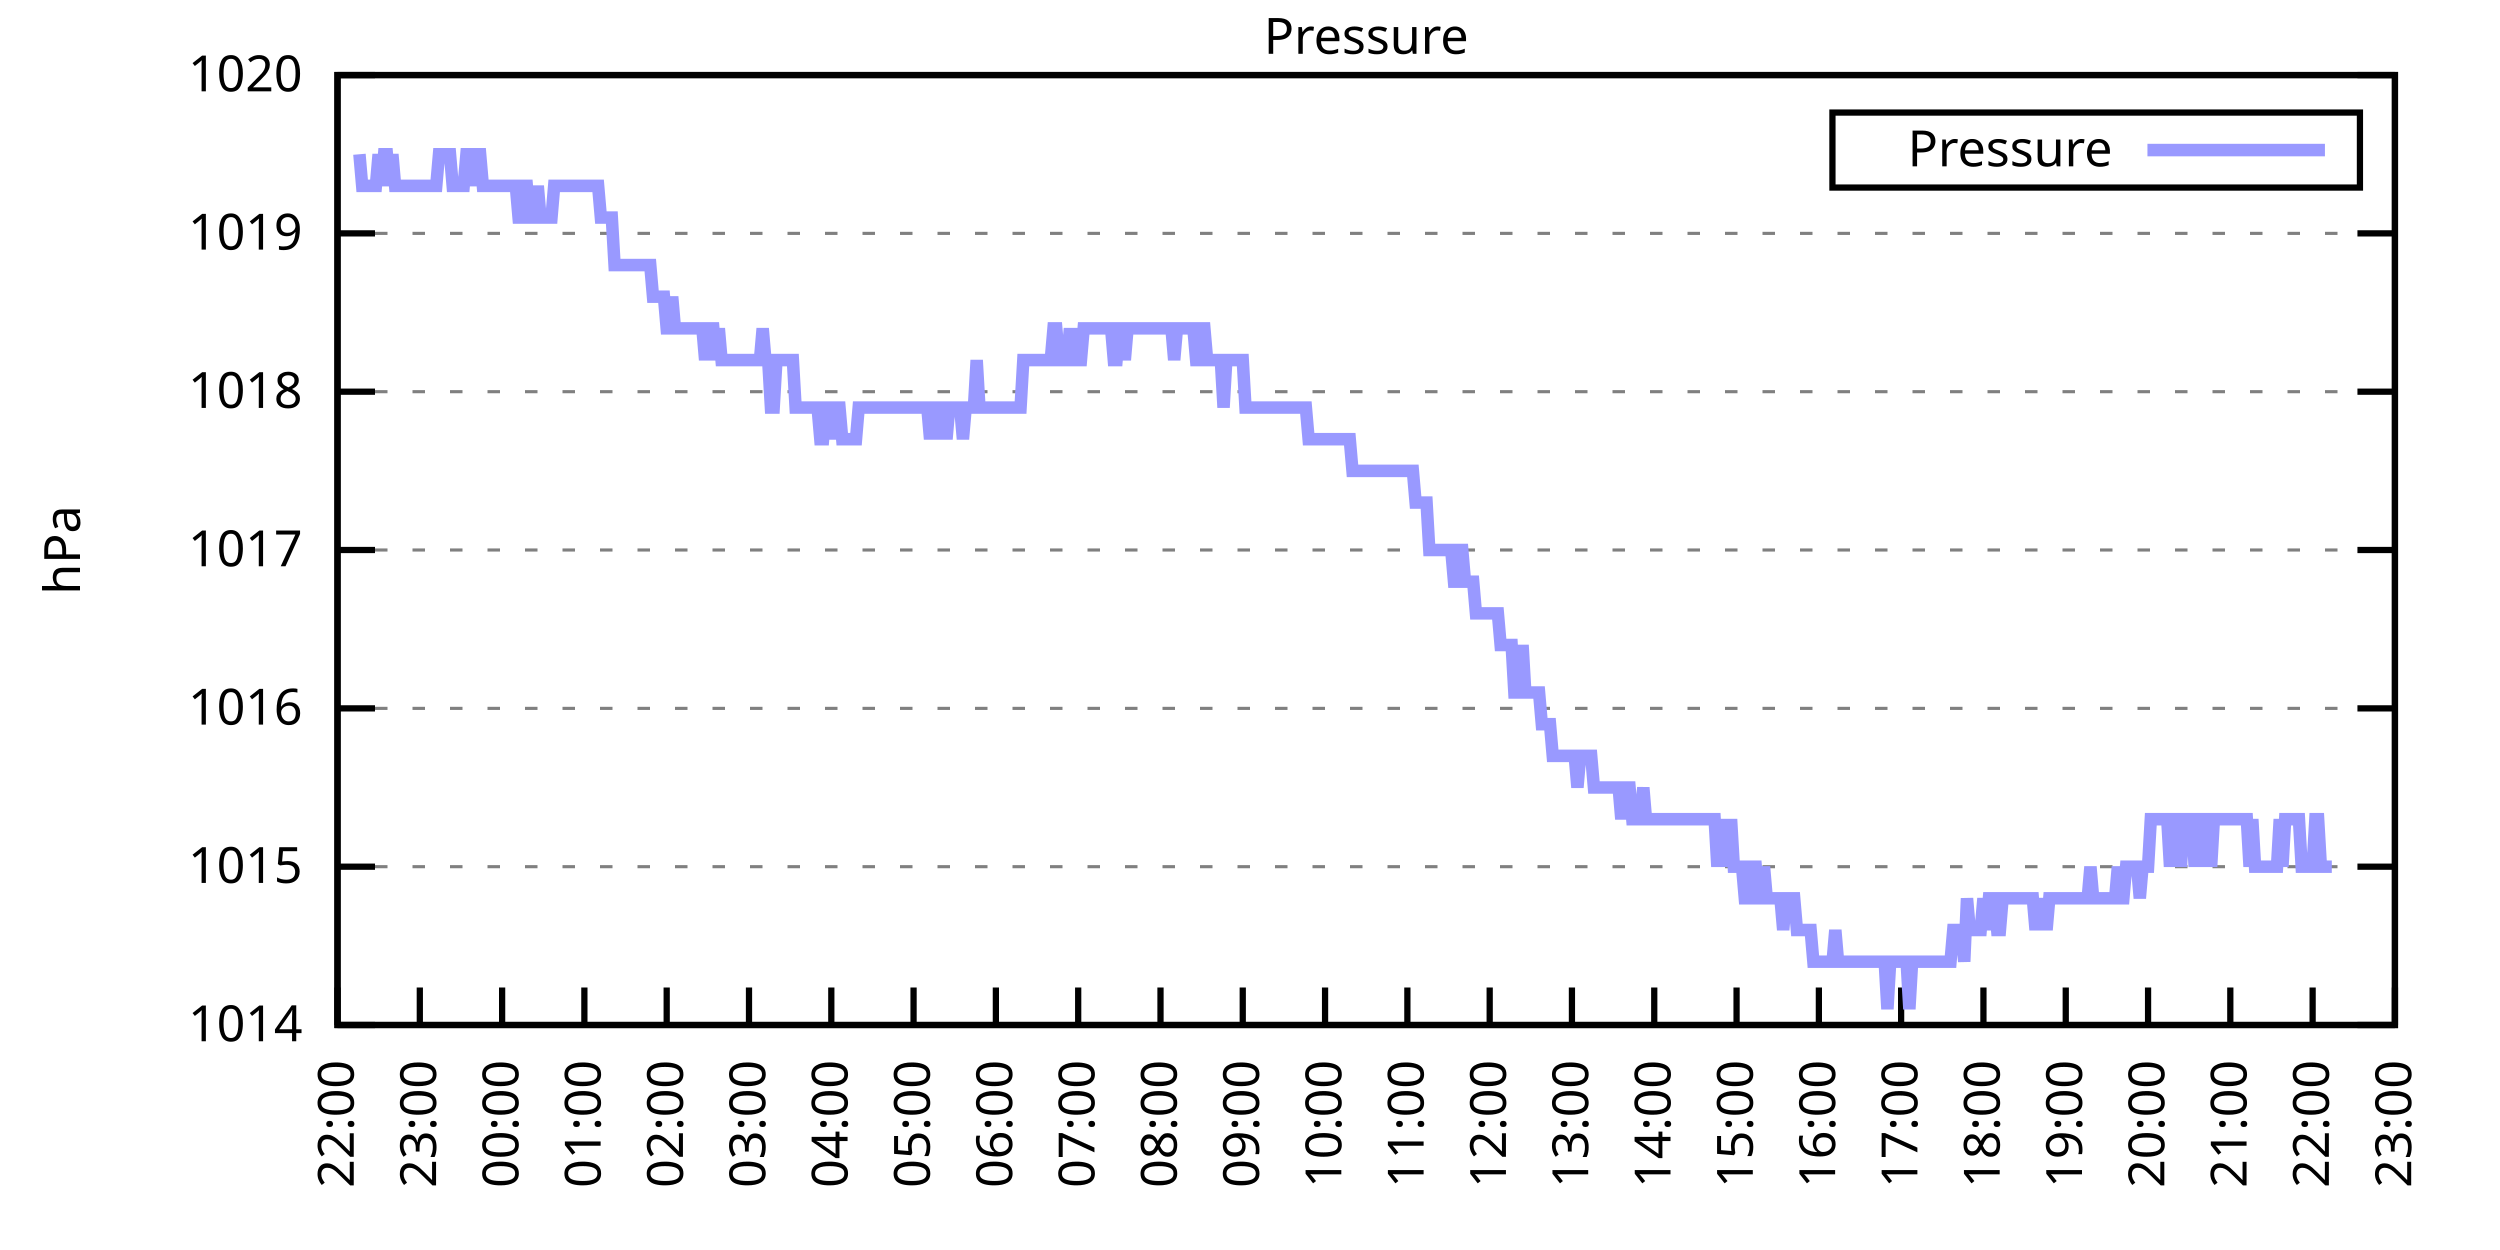
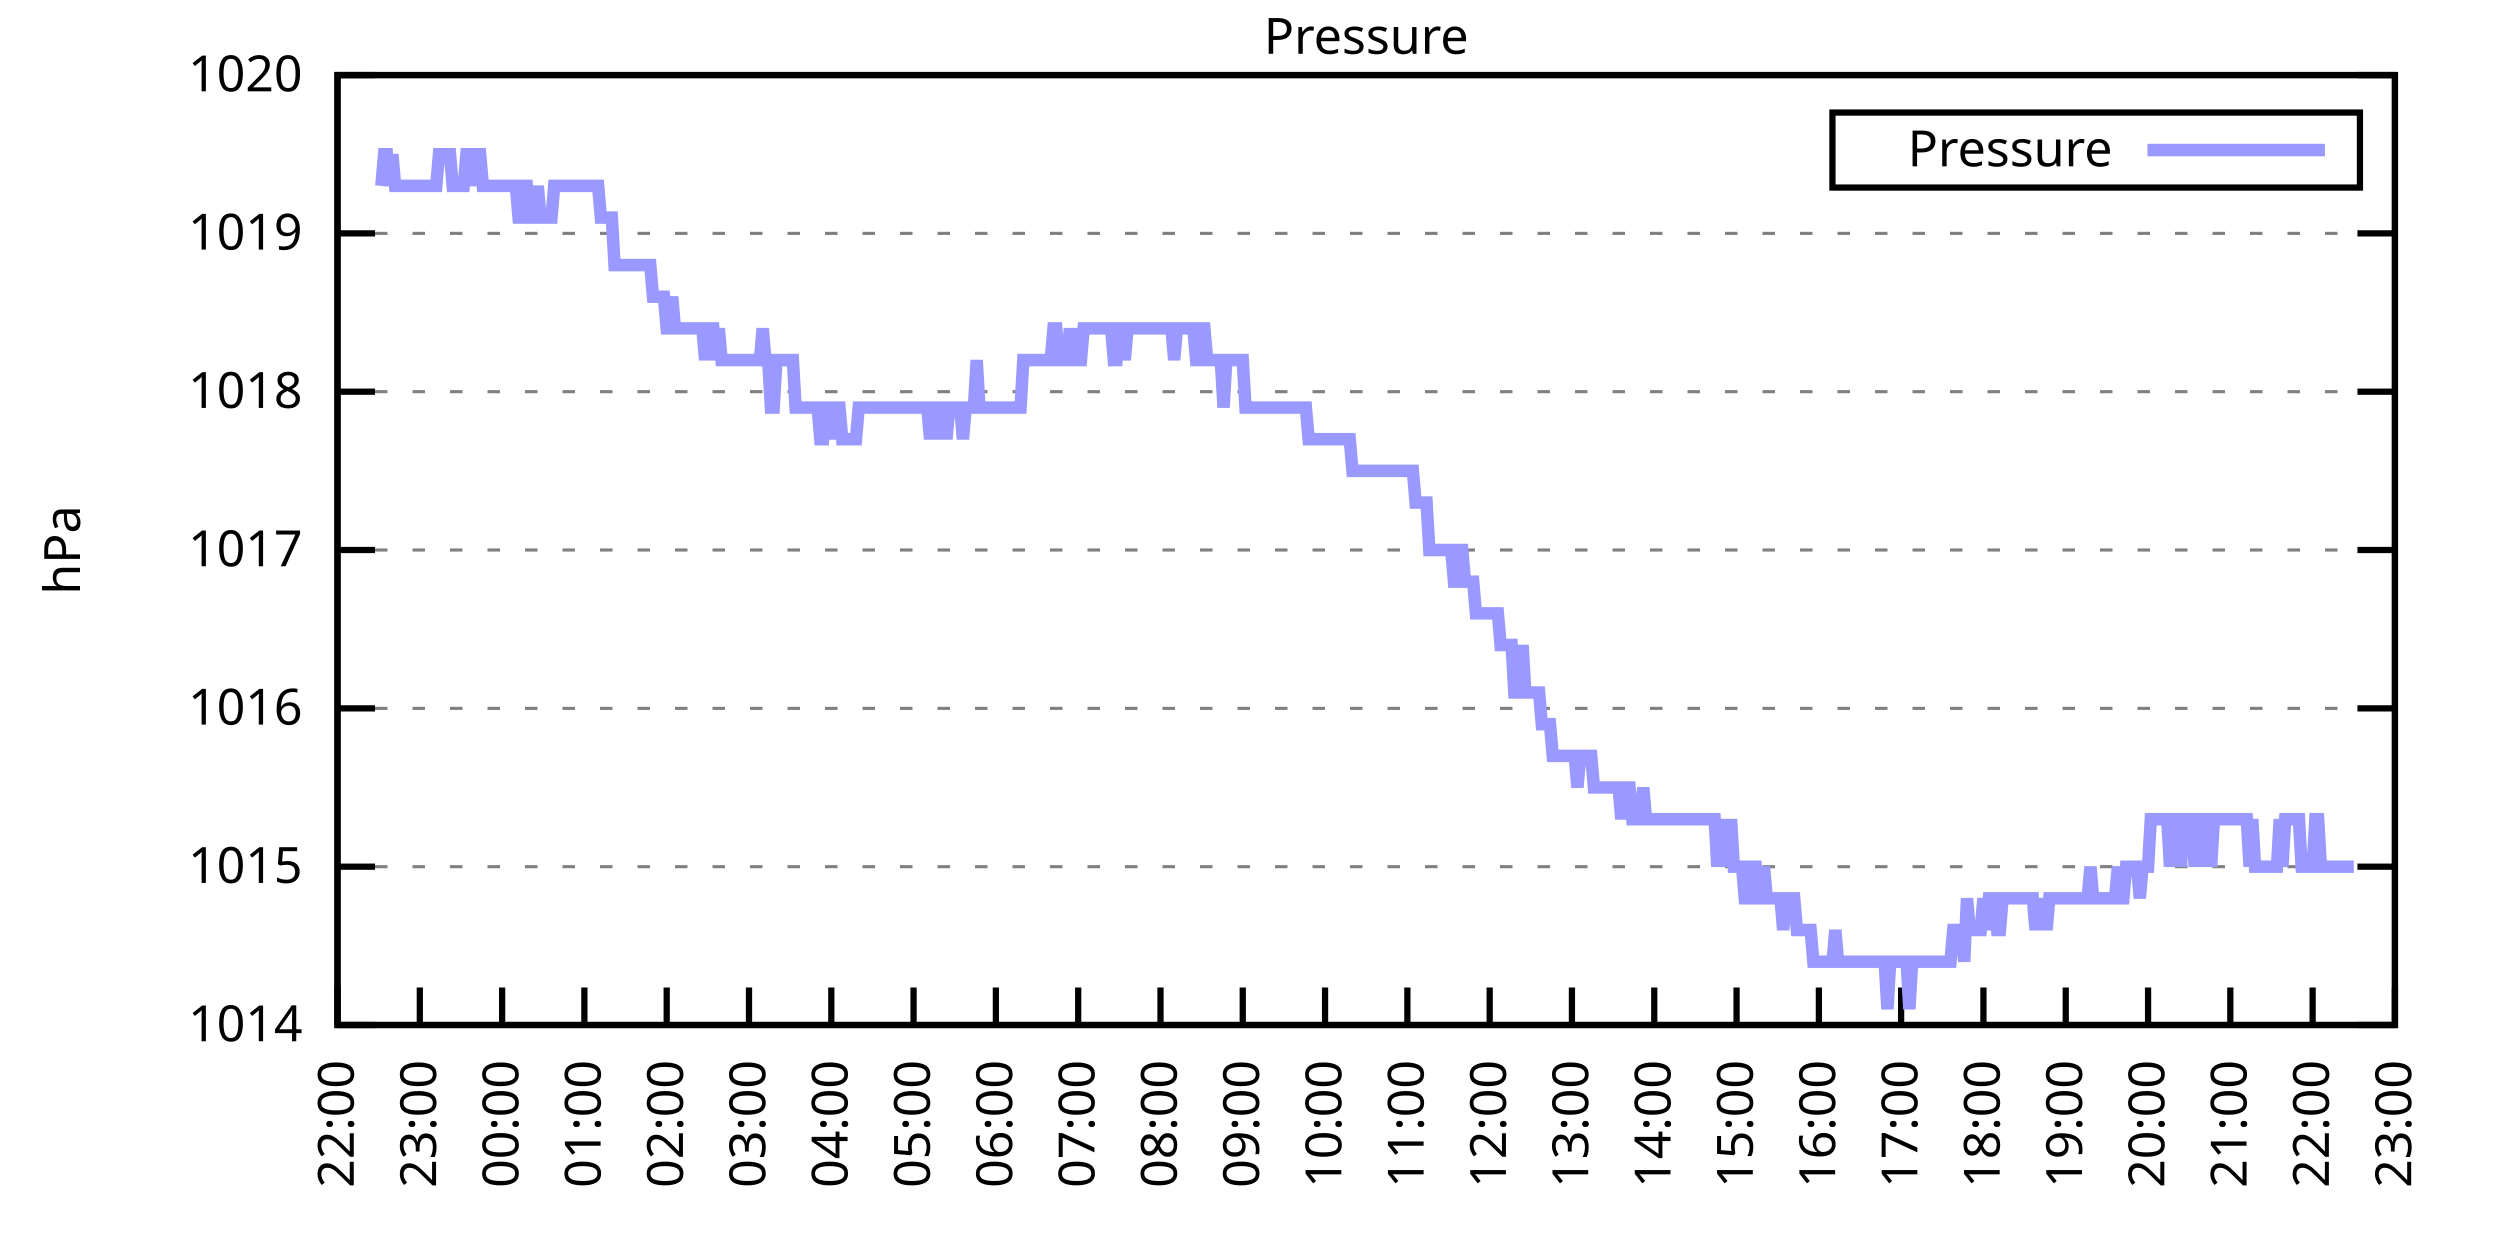
<svg xmlns="http://www.w3.org/2000/svg" xmlns:xlink="http://www.w3.org/1999/xlink" width="400" height="200" viewBox="0 0 400 200">
  <g id="gnuplot_canvas">
    <rect x="0" y="0" width="400" height="200" fill="none" />
    <defs>
      <circle id="gpDot" r="0.5" stroke-width="0.5" stroke="currentColor" />
      <path id="gpPt0" stroke-width="0.333" stroke="currentColor" d="M-1,0 h2 M0,-1 v2" />
      <path id="gpPt1" stroke-width="0.333" stroke="currentColor" d="M-1,-1 L1,1 M1,-1 L-1,1" />
      <path id="gpPt2" stroke-width="0.333" stroke="currentColor" d="M-1,0 L1,0 M0,-1 L0,1 M-1,-1 L1,1 M-1,1 L1,-1" />
      <rect id="gpPt3" stroke-width="0.333" stroke="currentColor" x="-1" y="-1" width="2" height="2" />
      <rect id="gpPt4" stroke-width="0.333" stroke="currentColor" fill="currentColor" x="-1" y="-1" width="2" height="2" />
      <circle id="gpPt5" stroke-width="0.333" stroke="currentColor" cx="0" cy="0" r="1" />
      <use xlink:href="#gpPt5" id="gpPt6" fill="currentColor" stroke="none" />
      <path id="gpPt7" stroke-width="0.333" stroke="currentColor" d="M0,-1.33 L-1.33,0.67 L1.33,0.67 z" />
      <use xlink:href="#gpPt7" id="gpPt8" fill="currentColor" stroke="none" />
      <use xlink:href="#gpPt7" id="gpPt9" stroke="currentColor" transform="rotate(180)" />
      <use xlink:href="#gpPt9" id="gpPt10" fill="currentColor" stroke="none" />
      <use xlink:href="#gpPt3" id="gpPt11" stroke="currentColor" transform="rotate(45)" />
      <use xlink:href="#gpPt11" id="gpPt12" fill="currentColor" stroke="none" />
      <path id="gpPt13" stroke-width="0.333" stroke="currentColor" d="M0,1.330 L1.265,0.411 L0.782,-1.067 L-0.782,-1.076 L-1.265,0.411 z" />
      <use xlink:href="#gpPt13" id="gpPt14" fill="currentColor" stroke="none" />
      <filter id="textbox" filterUnits="objectBoundingBox" x="0" y="0" height="1" width="1">
        <feFlood flood-color="white" flood-opacity="1" result="bgnd" />
        <feComposite in="SourceGraphic" in2="bgnd" operator="atop" />
      </filter>
      <filter id="greybox" filterUnits="objectBoundingBox" x="0" y="0" height="1" width="1">
        <feFlood flood-color="lightgrey" flood-opacity="1" result="grey" />
        <feComposite in="SourceGraphic" in2="grey" operator="atop" />
      </filter>
    </defs>
    <g fill="none" color="white" stroke="currentColor" stroke-width="1.00" stroke-linecap="butt" stroke-linejoin="miter">
</g>
    <g fill="none" color="black" stroke="currentColor" stroke-width="1.00" stroke-linecap="butt" stroke-linejoin="miter">
      <g stroke="none" shape-rendering="crispEdges">
        <polygon fill="rgb(255, 255, 255)" points="54.00,164.00 383.18,164.00 383.18,12.02 54.00,12.02 " />
      </g>
    </g>
    <g fill="none" color="black" stroke="currentColor" stroke-width="1.00" stroke-linecap="butt" stroke-linejoin="miter">
</g>
    <g fill="none" color="black" stroke="black" stroke-width="0.50" stroke-linecap="butt" stroke-linejoin="miter">
</g>
    <g fill="none" color="gray" stroke="currentColor" stroke-width="0.50" stroke-linecap="butt" stroke-linejoin="miter">
      <path stroke="gray" stroke-dasharray="2,4" class="gridline" d="M54.00,164.00 L383.19,164.00  " />
    </g>
    <g fill="none" color="gray" stroke="gray" stroke-width="1.00" stroke-linecap="butt" stroke-linejoin="miter">
</g>
    <g fill="none" color="black" stroke="currentColor" stroke-width="1.00" stroke-linecap="butt" stroke-linejoin="miter">
      <path stroke="black" d="M54.00,164.00 L60.00,164.00 M383.19,164.00 L377.19,164.00  " />
      <g transform="translate(48.40,166.60)" stroke="none" fill="black" font-family="Sans" font-size="8.00" text-anchor="end">
        <text>
          <tspan font-family="Sans"> 1014</tspan>
        </text>
      </g>
    </g>
    <g fill="none" color="black" stroke="currentColor" stroke-width="1.00" stroke-linecap="butt" stroke-linejoin="miter">
</g>
    <g fill="none" color="black" stroke="black" stroke-width="0.50" stroke-linecap="butt" stroke-linejoin="miter">
</g>
    <g fill="none" color="gray" stroke="currentColor" stroke-width="0.50" stroke-linecap="butt" stroke-linejoin="miter">
      <path stroke="gray" stroke-dasharray="2,4" class="gridline" d="M54.00,138.67 L383.19,138.67  " />
    </g>
    <g fill="none" color="gray" stroke="gray" stroke-width="1.00" stroke-linecap="butt" stroke-linejoin="miter">
</g>
    <g fill="none" color="black" stroke="currentColor" stroke-width="1.00" stroke-linecap="butt" stroke-linejoin="miter">
      <path stroke="black" d="M54.00,138.67 L60.00,138.67 M383.19,138.67 L377.19,138.67  " />
      <g transform="translate(48.40,141.27)" stroke="none" fill="black" font-family="Sans" font-size="8.00" text-anchor="end">
        <text>
          <tspan font-family="Sans"> 1015</tspan>
        </text>
      </g>
    </g>
    <g fill="none" color="black" stroke="currentColor" stroke-width="1.00" stroke-linecap="butt" stroke-linejoin="miter">
</g>
    <g fill="none" color="black" stroke="black" stroke-width="0.50" stroke-linecap="butt" stroke-linejoin="miter">
</g>
    <g fill="none" color="gray" stroke="currentColor" stroke-width="0.50" stroke-linecap="butt" stroke-linejoin="miter">
      <path stroke="gray" stroke-dasharray="2,4" class="gridline" d="M54.00,113.34 L383.19,113.34  " />
    </g>
    <g fill="none" color="gray" stroke="gray" stroke-width="1.00" stroke-linecap="butt" stroke-linejoin="miter">
</g>
    <g fill="none" color="black" stroke="currentColor" stroke-width="1.00" stroke-linecap="butt" stroke-linejoin="miter">
      <path stroke="black" d="M54.00,113.34 L60.00,113.34 M383.19,113.34 L377.19,113.34  " />
      <g transform="translate(48.40,115.94)" stroke="none" fill="black" font-family="Sans" font-size="8.00" text-anchor="end">
        <text>
          <tspan font-family="Sans"> 1016</tspan>
        </text>
      </g>
    </g>
    <g fill="none" color="black" stroke="currentColor" stroke-width="1.00" stroke-linecap="butt" stroke-linejoin="miter">
</g>
    <g fill="none" color="black" stroke="black" stroke-width="0.50" stroke-linecap="butt" stroke-linejoin="miter">
</g>
    <g fill="none" color="gray" stroke="currentColor" stroke-width="0.50" stroke-linecap="butt" stroke-linejoin="miter">
      <path stroke="gray" stroke-dasharray="2,4" class="gridline" d="M54.00,88.00 L383.19,88.00  " />
    </g>
    <g fill="none" color="gray" stroke="gray" stroke-width="1.00" stroke-linecap="butt" stroke-linejoin="miter">
</g>
    <g fill="none" color="black" stroke="currentColor" stroke-width="1.00" stroke-linecap="butt" stroke-linejoin="miter">
      <path stroke="black" d="M54.00,88.00 L60.00,88.00 M383.19,88.00 L377.19,88.00  " />
      <g transform="translate(48.40,90.60)" stroke="none" fill="black" font-family="Sans" font-size="8.00" text-anchor="end">
        <text>
          <tspan font-family="Sans"> 1017</tspan>
        </text>
      </g>
    </g>
    <g fill="none" color="black" stroke="currentColor" stroke-width="1.00" stroke-linecap="butt" stroke-linejoin="miter">
</g>
    <g fill="none" color="black" stroke="black" stroke-width="0.50" stroke-linecap="butt" stroke-linejoin="miter">
</g>
    <g fill="none" color="gray" stroke="currentColor" stroke-width="0.50" stroke-linecap="butt" stroke-linejoin="miter">
      <path stroke="gray" stroke-dasharray="2,4" class="gridline" d="M54.00,62.67 L383.19,62.67  " />
    </g>
    <g fill="none" color="gray" stroke="gray" stroke-width="1.00" stroke-linecap="butt" stroke-linejoin="miter">
</g>
    <g fill="none" color="black" stroke="currentColor" stroke-width="1.00" stroke-linecap="butt" stroke-linejoin="miter">
      <path stroke="black" d="M54.00,62.67 L60.00,62.67 M383.19,62.67 L377.19,62.67  " />
      <g transform="translate(48.40,65.27)" stroke="none" fill="black" font-family="Sans" font-size="8.00" text-anchor="end">
        <text>
          <tspan font-family="Sans"> 1018</tspan>
        </text>
      </g>
    </g>
    <g fill="none" color="black" stroke="currentColor" stroke-width="1.00" stroke-linecap="butt" stroke-linejoin="miter">
</g>
    <g fill="none" color="black" stroke="black" stroke-width="0.50" stroke-linecap="butt" stroke-linejoin="miter">
</g>
    <g fill="none" color="gray" stroke="currentColor" stroke-width="0.50" stroke-linecap="butt" stroke-linejoin="miter">
      <path stroke="gray" stroke-dasharray="2,4" class="gridline" d="M54.00,37.34 L383.19,37.34  " />
    </g>
    <g fill="none" color="gray" stroke="gray" stroke-width="1.00" stroke-linecap="butt" stroke-linejoin="miter">
</g>
    <g fill="none" color="black" stroke="currentColor" stroke-width="1.00" stroke-linecap="butt" stroke-linejoin="miter">
      <path stroke="black" d="M54.00,37.34 L60.00,37.34 M383.19,37.34 L377.19,37.34  " />
      <g transform="translate(48.40,39.94)" stroke="none" fill="black" font-family="Sans" font-size="8.00" text-anchor="end">
        <text>
          <tspan font-family="Sans"> 1019</tspan>
        </text>
      </g>
    </g>
    <g fill="none" color="black" stroke="currentColor" stroke-width="1.00" stroke-linecap="butt" stroke-linejoin="miter">
</g>
    <g fill="none" color="black" stroke="black" stroke-width="0.50" stroke-linecap="butt" stroke-linejoin="miter">
</g>
    <g fill="none" color="gray" stroke="currentColor" stroke-width="0.50" stroke-linecap="butt" stroke-linejoin="miter">
      <path stroke="gray" stroke-dasharray="2,4" class="gridline" d="M54.00,12.01 L383.19,12.01  " />
    </g>
    <g fill="none" color="gray" stroke="gray" stroke-width="1.00" stroke-linecap="butt" stroke-linejoin="miter">
</g>
    <g fill="none" color="black" stroke="currentColor" stroke-width="1.00" stroke-linecap="butt" stroke-linejoin="miter">
      <path stroke="black" d="M54.00,12.01 L60.00,12.01 M383.19,12.01 L377.19,12.01  " />
      <g transform="translate(48.40,14.61)" stroke="none" fill="black" font-family="Sans" font-size="8.00" text-anchor="end">
        <text>
          <tspan font-family="Sans"> 1020</tspan>
        </text>
      </g>
    </g>
    <g fill="none" color="black" stroke="currentColor" stroke-width="1.00" stroke-linecap="butt" stroke-linejoin="miter">
      <path stroke="black" d="M54.00,164.00 L54.00,158.00  " />
      <g transform="translate(56.60,169.60) rotate(270.00)" stroke="none" fill="black" font-family="Sans" font-size="8.00" text-anchor="end">
        <text>
          <tspan font-family="Sans">22:00</tspan>
        </text>
      </g>
    </g>
    <g fill="none" color="black" stroke="currentColor" stroke-width="1.00" stroke-linecap="butt" stroke-linejoin="miter">
      <path stroke="black" d="M67.17,164.00 L67.17,158.00  " />
      <g transform="translate(69.77,169.60) rotate(270.00)" stroke="none" fill="black" font-family="Sans" font-size="8.00" text-anchor="end">
        <text>
          <tspan font-family="Sans">23:00</tspan>
        </text>
      </g>
    </g>
    <g fill="none" color="black" stroke="currentColor" stroke-width="1.00" stroke-linecap="butt" stroke-linejoin="miter">
      <path stroke="black" d="M80.34,164.00 L80.34,158.00  " />
      <g transform="translate(82.94,169.60) rotate(270.00)" stroke="none" fill="black" font-family="Sans" font-size="8.00" text-anchor="end">
        <text>
          <tspan font-family="Sans">00:00</tspan>
        </text>
      </g>
    </g>
    <g fill="none" color="black" stroke="currentColor" stroke-width="1.00" stroke-linecap="butt" stroke-linejoin="miter">
      <path stroke="black" d="M93.50,164.00 L93.50,158.00  " />
      <g transform="translate(96.10,169.60) rotate(270.00)" stroke="none" fill="black" font-family="Sans" font-size="8.00" text-anchor="end">
        <text>
          <tspan font-family="Sans">01:00</tspan>
        </text>
      </g>
    </g>
    <g fill="none" color="black" stroke="currentColor" stroke-width="1.00" stroke-linecap="butt" stroke-linejoin="miter">
      <path stroke="black" d="M106.67,164.00 L106.67,158.00  " />
      <g transform="translate(109.27,169.60) rotate(270.00)" stroke="none" fill="black" font-family="Sans" font-size="8.00" text-anchor="end">
        <text>
          <tspan font-family="Sans">02:00</tspan>
        </text>
      </g>
    </g>
    <g fill="none" color="black" stroke="currentColor" stroke-width="1.00" stroke-linecap="butt" stroke-linejoin="miter">
      <path stroke="black" d="M119.84,164.00 L119.84,158.00  " />
      <g transform="translate(122.44,169.60) rotate(270.00)" stroke="none" fill="black" font-family="Sans" font-size="8.00" text-anchor="end">
        <text>
          <tspan font-family="Sans">03:00</tspan>
        </text>
      </g>
    </g>
    <g fill="none" color="black" stroke="currentColor" stroke-width="1.00" stroke-linecap="butt" stroke-linejoin="miter">
      <path stroke="black" d="M133.01,164.00 L133.01,158.00  " />
      <g transform="translate(135.61,169.60) rotate(270.00)" stroke="none" fill="black" font-family="Sans" font-size="8.00" text-anchor="end">
        <text>
          <tspan font-family="Sans">04:00</tspan>
        </text>
      </g>
    </g>
    <g fill="none" color="black" stroke="currentColor" stroke-width="1.00" stroke-linecap="butt" stroke-linejoin="miter">
      <path stroke="black" d="M146.17,164.00 L146.17,158.00  " />
      <g transform="translate(148.77,169.60) rotate(270.00)" stroke="none" fill="black" font-family="Sans" font-size="8.00" text-anchor="end">
        <text>
          <tspan font-family="Sans">05:00</tspan>
        </text>
      </g>
    </g>
    <g fill="none" color="black" stroke="currentColor" stroke-width="1.00" stroke-linecap="butt" stroke-linejoin="miter">
      <path stroke="black" d="M159.34,164.00 L159.34,158.00  " />
      <g transform="translate(161.94,169.60) rotate(270.00)" stroke="none" fill="black" font-family="Sans" font-size="8.00" text-anchor="end">
        <text>
          <tspan font-family="Sans">06:00</tspan>
        </text>
      </g>
    </g>
    <g fill="none" color="black" stroke="currentColor" stroke-width="1.00" stroke-linecap="butt" stroke-linejoin="miter">
      <path stroke="black" d="M172.51,164.00 L172.51,158.00  " />
      <g transform="translate(175.11,169.60) rotate(270.00)" stroke="none" fill="black" font-family="Sans" font-size="8.00" text-anchor="end">
        <text>
          <tspan font-family="Sans">07:00</tspan>
        </text>
      </g>
    </g>
    <g fill="none" color="black" stroke="currentColor" stroke-width="1.00" stroke-linecap="butt" stroke-linejoin="miter">
      <path stroke="black" d="M185.68,164.00 L185.68,158.00  " />
      <g transform="translate(188.28,169.60) rotate(270.00)" stroke="none" fill="black" font-family="Sans" font-size="8.00" text-anchor="end">
        <text>
          <tspan font-family="Sans">08:00</tspan>
        </text>
      </g>
    </g>
    <g fill="none" color="black" stroke="currentColor" stroke-width="1.00" stroke-linecap="butt" stroke-linejoin="miter">
      <path stroke="black" d="M198.84,164.00 L198.84,158.00  " />
      <g transform="translate(201.44,169.60) rotate(270.00)" stroke="none" fill="black" font-family="Sans" font-size="8.00" text-anchor="end">
        <text>
          <tspan font-family="Sans">09:00</tspan>
        </text>
      </g>
    </g>
    <g fill="none" color="black" stroke="currentColor" stroke-width="1.00" stroke-linecap="butt" stroke-linejoin="miter">
      <path stroke="black" d="M212.01,164.00 L212.01,158.00  " />
      <g transform="translate(214.61,169.60) rotate(270.00)" stroke="none" fill="black" font-family="Sans" font-size="8.00" text-anchor="end">
        <text>
          <tspan font-family="Sans">10:00</tspan>
        </text>
      </g>
    </g>
    <g fill="none" color="black" stroke="currentColor" stroke-width="1.00" stroke-linecap="butt" stroke-linejoin="miter">
      <path stroke="black" d="M225.18,164.00 L225.18,158.00  " />
      <g transform="translate(227.78,169.60) rotate(270.00)" stroke="none" fill="black" font-family="Sans" font-size="8.00" text-anchor="end">
        <text>
          <tspan font-family="Sans">11:00</tspan>
        </text>
      </g>
    </g>
    <g fill="none" color="black" stroke="currentColor" stroke-width="1.00" stroke-linecap="butt" stroke-linejoin="miter">
      <path stroke="black" d="M238.35,164.00 L238.35,158.00  " />
      <g transform="translate(240.95,169.60) rotate(270.00)" stroke="none" fill="black" font-family="Sans" font-size="8.00" text-anchor="end">
        <text>
          <tspan font-family="Sans">12:00</tspan>
        </text>
      </g>
    </g>
    <g fill="none" color="black" stroke="currentColor" stroke-width="1.00" stroke-linecap="butt" stroke-linejoin="miter">
      <path stroke="black" d="M251.51,164.00 L251.51,158.00  " />
      <g transform="translate(254.11,169.60) rotate(270.00)" stroke="none" fill="black" font-family="Sans" font-size="8.00" text-anchor="end">
        <text>
          <tspan font-family="Sans">13:00</tspan>
        </text>
      </g>
    </g>
    <g fill="none" color="black" stroke="currentColor" stroke-width="1.00" stroke-linecap="butt" stroke-linejoin="miter">
      <path stroke="black" d="M264.68,164.00 L264.68,158.00  " />
      <g transform="translate(267.28,169.60) rotate(270.00)" stroke="none" fill="black" font-family="Sans" font-size="8.00" text-anchor="end">
        <text>
          <tspan font-family="Sans">14:00</tspan>
        </text>
      </g>
    </g>
    <g fill="none" color="black" stroke="currentColor" stroke-width="1.00" stroke-linecap="butt" stroke-linejoin="miter">
      <path stroke="black" d="M277.85,164.00 L277.85,158.00  " />
      <g transform="translate(280.45,169.60) rotate(270.00)" stroke="none" fill="black" font-family="Sans" font-size="8.00" text-anchor="end">
        <text>
          <tspan font-family="Sans">15:00</tspan>
        </text>
      </g>
    </g>
    <g fill="none" color="black" stroke="currentColor" stroke-width="1.00" stroke-linecap="butt" stroke-linejoin="miter">
      <path stroke="black" d="M291.02,164.00 L291.02,158.00  " />
      <g transform="translate(293.62,169.60) rotate(270.00)" stroke="none" fill="black" font-family="Sans" font-size="8.00" text-anchor="end">
        <text>
          <tspan font-family="Sans">16:00</tspan>
        </text>
      </g>
    </g>
    <g fill="none" color="black" stroke="currentColor" stroke-width="1.00" stroke-linecap="butt" stroke-linejoin="miter">
      <path stroke="black" d="M304.18,164.00 L304.18,158.00  " />
      <g transform="translate(306.78,169.60) rotate(270.00)" stroke="none" fill="black" font-family="Sans" font-size="8.00" text-anchor="end">
        <text>
          <tspan font-family="Sans">17:00</tspan>
        </text>
      </g>
    </g>
    <g fill="none" color="black" stroke="currentColor" stroke-width="1.00" stroke-linecap="butt" stroke-linejoin="miter">
      <path stroke="black" d="M317.35,164.00 L317.35,158.00  " />
      <g transform="translate(319.95,169.60) rotate(270.00)" stroke="none" fill="black" font-family="Sans" font-size="8.00" text-anchor="end">
        <text>
          <tspan font-family="Sans">18:00</tspan>
        </text>
      </g>
    </g>
    <g fill="none" color="black" stroke="currentColor" stroke-width="1.00" stroke-linecap="butt" stroke-linejoin="miter">
      <path stroke="black" d="M330.52,164.00 L330.52,158.00  " />
      <g transform="translate(333.12,169.60) rotate(270.00)" stroke="none" fill="black" font-family="Sans" font-size="8.00" text-anchor="end">
        <text>
          <tspan font-family="Sans">19:00</tspan>
        </text>
      </g>
    </g>
    <g fill="none" color="black" stroke="currentColor" stroke-width="1.00" stroke-linecap="butt" stroke-linejoin="miter">
      <path stroke="black" d="M343.69,164.00 L343.69,158.00  " />
      <g transform="translate(346.29,169.60) rotate(270.00)" stroke="none" fill="black" font-family="Sans" font-size="8.00" text-anchor="end">
        <text>
          <tspan font-family="Sans">20:00</tspan>
        </text>
      </g>
    </g>
    <g fill="none" color="black" stroke="currentColor" stroke-width="1.00" stroke-linecap="butt" stroke-linejoin="miter">
      <path stroke="black" d="M356.85,164.00 L356.85,158.00  " />
      <g transform="translate(359.45,169.60) rotate(270.00)" stroke="none" fill="black" font-family="Sans" font-size="8.00" text-anchor="end">
        <text>
          <tspan font-family="Sans">21:00</tspan>
        </text>
      </g>
    </g>
    <g fill="none" color="black" stroke="currentColor" stroke-width="1.00" stroke-linecap="butt" stroke-linejoin="miter">
      <path stroke="black" d="M370.02,164.00 L370.02,158.00  " />
      <g transform="translate(372.62,169.60) rotate(270.00)" stroke="none" fill="black" font-family="Sans" font-size="8.00" text-anchor="end">
        <text>
          <tspan font-family="Sans">22:00</tspan>
        </text>
      </g>
    </g>
    <g fill="none" color="black" stroke="currentColor" stroke-width="1.00" stroke-linecap="butt" stroke-linejoin="miter">
      <path stroke="black" d="M383.19,164.00 L383.19,158.00  " />
      <g transform="translate(385.79,169.60) rotate(270.00)" stroke="none" fill="black" font-family="Sans" font-size="8.00" text-anchor="end">
        <text>
          <tspan font-family="Sans">23:00</tspan>
        </text>
      </g>
    </g>
    <g fill="none" color="black" stroke="currentColor" stroke-width="1.00" stroke-linecap="butt" stroke-linejoin="miter">
</g>
    <g fill="none" color="black" stroke="currentColor" stroke-width="1.00" stroke-linecap="butt" stroke-linejoin="miter">
      <path stroke="black" d="M54.00,12.01 L54.00,164.00 L383.19,164.00 L383.19,12.01 L54.00,12.01 Z  " />
    </g>
    <g fill="none" color="black" stroke="currentColor" stroke-width="1.00" stroke-linecap="butt" stroke-linejoin="miter">
</g>
    <g fill="none" color="black" stroke="currentColor" stroke-width="1.00" stroke-linecap="butt" stroke-linejoin="miter">
      <path stroke="black" d="M293.19,30.01 L293.19,18.01 L377.59,18.01 L377.59,30.01 L293.19,30.01 Z  " />
    </g>
    <g id="Pressure_plot_1">
      <g fill="none" color="white" stroke="black" stroke-width="2.00" stroke-linecap="butt" stroke-linejoin="miter">
</g>
      <g fill="none" color="black" stroke="currentColor" stroke-width="2.00" stroke-linecap="butt" stroke-linejoin="miter">
        <g transform="translate(337.99,26.61)" stroke="none" fill="black" font-family="Sans" font-size="8.00" text-anchor="end">
          <text>
            <tspan font-family="Sans">Pressure</tspan>
          </text>
        </g>
      </g>
      <g fill="none" color="black" stroke="currentColor" stroke-width="2.00" stroke-linecap="butt" stroke-linejoin="miter">
-         <path stroke="rgb(153, 153, 255)" d="M343.59,24.01 L371.99,24.01 M57.51,24.68 L57.95,29.74 L58.39,29.74 L58.83,29.74 L59.27,29.74 L59.71,29.74   L60.14,29.74 L60.58,24.68 L61.02,29.74 L61.46,24.68 L61.90,24.68 L62.34,29.74 L62.78,24.68 L63.22,29.74   L63.66,29.74 L64.10,29.74 L64.53,29.74 L64.97,29.74 L65.41,29.74 L65.85,29.74 L66.29,29.74 L66.73,29.74   L67.17,29.74 L67.61,29.74 L68.05,29.74 L68.48,29.74 L68.92,29.74 L69.36,29.74 L69.80,29.74 L70.24,24.68   L70.68,24.68 L71.12,24.68 L71.56,24.68 L72.00,24.68 L72.43,29.74 L72.87,29.74 L73.31,29.74 L73.75,29.74   L74.19,29.74 L74.63,24.68 L75.07,24.68 L75.51,24.68 L75.95,29.74 L76.38,24.68 L76.82,24.68 L77.26,29.74   L77.70,29.74 L78.14,29.74 L78.58,29.74 L79.02,29.74 L79.46,29.74 L79.90,29.74 L80.34,29.74 L80.77,29.74   L81.21,29.74 L81.65,29.74 L82.09,29.74 L82.53,29.74 L82.97,34.81 L83.41,34.81 L83.85,29.74 L84.29,29.74   L84.72,34.81 L85.16,34.81 L85.60,34.81 L86.04,29.74 L86.48,34.81 L86.92,34.81 L87.36,34.81 L87.80,34.81   L88.24,34.81 L88.67,29.74 L89.11,29.74 L89.55,29.74 L89.99,29.74 L90.43,29.74 L90.87,29.74 L91.31,29.74   L91.75,29.74 L92.19,29.74 L92.62,29.74 L93.06,29.74 L93.50,29.74 L93.94,29.74 L94.38,29.74 L94.82,29.74   L95.26,29.74 L95.70,29.74 L96.14,34.81 L96.58,34.81 L97.01,34.81 L97.45,34.81 L97.89,34.81 L98.33,42.41   L98.77,42.41 L99.21,42.41 L99.65,42.41 L100.09,42.41 L100.53,42.41 L100.96,42.41 L101.40,42.41 L101.84,42.41   L102.28,42.41 L102.72,42.41 L103.16,42.41 L103.60,42.41 L104.04,42.41 L104.48,47.47 L104.91,47.47 L105.35,47.47   L105.79,47.47 L106.23,47.47 L106.67,52.54 L107.11,52.54 L107.55,47.47 L107.99,52.54 L108.43,52.54 L108.87,52.54   L109.30,52.54 L109.74,52.54 L110.18,52.54 L110.62,52.54 L111.06,52.54 L111.50,52.54 L111.94,52.54 L112.38,52.54   L112.82,57.61 L113.25,52.54 L113.69,52.54 L114.13,52.54 L114.57,57.61 L115.01,52.54 L115.45,57.61 L115.89,57.61   L116.33,57.61 L116.77,57.61 L117.20,57.61 L117.64,57.61 L118.08,57.61 L118.52,57.61 L118.96,57.61 L119.40,57.61   L119.84,57.61 L120.28,57.61 L120.72,57.61 L121.15,57.61 L121.59,57.61 L122.03,52.54 L122.47,57.61 L122.91,57.61   L123.35,65.21 L123.79,65.21 L124.23,57.61 L124.67,57.61 L125.11,57.61 L125.54,57.61 L125.98,57.61 L126.42,57.61   L126.86,57.61 L127.30,65.21 L127.74,65.21 L128.18,65.21 L128.62,65.21 L129.06,65.21 L129.49,65.21 L129.93,65.21   L130.37,65.21 L130.81,65.21 L131.25,70.27 L131.69,70.27 L132.13,65.21 L132.57,65.21 L133.01,70.27 L133.44,65.21   L133.88,65.21 L134.32,65.21 L134.76,70.27 L135.20,70.27 L135.64,70.27 L136.08,70.27 L136.52,70.27 L136.96,70.27   L137.39,65.21 L137.83,65.21 L138.27,65.21 L138.71,65.21 L139.15,65.21 L139.59,65.21 L140.03,65.21 L140.47,65.21   L140.91,65.21 L141.35,65.21 L141.78,65.21 L142.22,65.21 L142.66,65.21 L143.10,65.21 L143.54,65.21 L143.98,65.21   L144.42,65.21 L144.86,65.21 L145.30,65.21 L145.73,65.21 L146.17,65.21 L146.61,65.21 L147.05,65.21 L147.49,65.21   L147.93,65.21 L148.37,65.21 L148.81,70.27 L149.25,65.21 L149.68,65.21 L150.12,65.21 L150.56,70.27 L151.00,65.21   L151.44,70.27 L151.88,65.21 L152.32,65.21 L152.76,65.21 L153.20,65.21 L153.63,65.21 L154.07,70.27 L154.51,65.21   L154.95,65.21 L155.39,65.21 L155.83,65.21 L156.27,57.61 L156.71,65.21 L157.15,65.21 L157.59,65.21 L158.02,65.21   L158.46,65.21 L158.90,65.21 L159.34,65.21 L159.78,65.21 L160.22,65.21 L160.66,65.21 L161.10,65.21 L161.54,65.21   L161.97,65.21 L162.41,65.21 L162.85,65.21 L163.29,65.21 L163.73,57.61 L164.17,57.61 L164.61,57.61 L165.05,57.61   L165.49,57.61 L165.92,57.61 L166.36,57.61 L166.80,57.61 L167.24,57.61 L167.68,57.61 L168.12,57.61 L168.56,52.54   L169.00,52.54 L169.44,57.61 L169.87,57.61 L170.31,57.61 L170.75,57.61 L171.19,52.54 L171.63,57.61 L172.07,52.54   L172.51,57.61 L172.95,57.61 L173.39,52.54 L173.83,52.54 L174.26,52.54 L174.70,52.54 L175.14,52.54 L175.58,52.54   L176.02,52.54 L176.46,52.54 L176.90,52.54 L177.34,52.54 L177.78,52.54 L178.21,57.61 L178.65,57.61 L179.09,52.54   L179.53,52.54 L179.97,57.61 L180.41,52.54 L180.85,52.54 L181.29,52.54 L181.73,52.54 L182.16,52.54 L182.60,52.54   L183.04,52.54 L183.48,52.54 L183.92,52.54 L184.36,52.54 L184.80,52.54 L185.24,52.54 L185.68,52.54 L186.11,52.54   L186.55,52.54 L186.99,52.54 L187.43,52.54 L187.87,57.61 L188.31,52.54 L188.75,52.54 L189.19,52.54 L189.63,52.54   L190.07,52.54 L190.50,52.54 L190.94,52.54 L191.38,57.61 L191.82,57.61 L192.26,52.54 L192.70,52.54 L193.14,57.61   L193.58,57.61 L194.02,57.61 L194.45,57.61 L194.89,57.61 L195.33,57.61 L195.77,65.21 L196.21,57.61 L196.65,57.61   L197.09,57.61 L197.53,57.61 L197.97,57.61 L198.40,57.61 L198.84,57.61 L199.28,65.21 L199.72,65.21 L200.16,65.21   L200.60,65.21 L201.04,65.21 L201.48,65.21 L201.92,65.21 L202.35,65.21 L202.79,65.21 L203.23,65.21 L203.67,65.21   L204.11,65.21 L204.55,65.21 L204.99,65.21 L205.43,65.21 L205.87,65.21 L206.31,65.21 L206.74,65.21 L207.18,65.21   L207.62,65.21 L208.06,65.21 L208.50,65.21 L208.94,65.21 L209.38,70.27 L209.82,70.27 L210.26,70.27 L210.69,70.27   L211.13,70.27 L211.57,70.27 L212.01,70.27 L212.45,70.27 L212.89,70.27 L213.33,70.27 L213.77,70.27 L214.21,70.27   L214.64,70.27 L215.08,70.27 L215.52,70.27 L215.96,70.27 L216.40,75.34 L216.84,75.34 L217.28,75.34 L217.72,75.34   L218.16,75.34 L218.60,75.34 L219.03,75.34 L219.47,75.34 L219.91,75.34 L220.35,75.34 L220.79,75.34 L221.23,75.34   L221.67,75.34 L222.11,75.34 L222.55,75.34 L222.98,75.34 L223.42,75.34 L223.86,75.34 L224.30,75.34 L224.74,75.34   L225.18,75.34 L225.62,75.34 L226.06,75.34 L226.50,80.41 L226.93,80.41 L227.37,80.41 L227.81,80.41 L228.25,80.41   L228.69,88.00 L229.13,88.00 L229.57,88.00 L230.01,88.00 L230.45,88.00 L230.88,88.00 L231.32,88.00 L231.76,88.00   L232.20,88.00 L232.64,93.07 L233.08,93.07 L233.52,88.00 L233.96,88.00 L234.40,93.07 L234.84,93.07 L235.27,93.07   L235.71,93.07 L236.15,98.14 L236.59,98.14 L237.03,98.14 L237.47,98.14 L237.91,98.14 L238.35,98.14 L238.79,98.14   L239.22,98.14 L239.66,98.14 L240.10,103.20 L240.54,103.20 L240.98,103.20 L241.42,103.20 L241.86,103.20 L242.30,110.80   L242.74,110.80 L243.17,110.80 L243.61,103.20 L244.05,110.80 L244.49,110.80 L244.93,110.80 L245.37,110.80 L245.81,110.80   L246.25,110.80 L246.69,115.87 L247.12,115.87 L247.56,115.87 L248.00,115.87 L248.44,120.94 L248.88,120.94 L249.32,120.94   L249.76,120.94 L250.20,120.94 L250.64,120.94 L251.08,120.94 L251.51,120.94 L251.95,120.94 L252.39,126.00 L252.83,120.94   L253.27,120.94 L253.71,120.94 L254.15,120.94 L254.59,120.94 L255.03,126.00 L255.46,126.00 L255.90,126.00 L256.34,126.00   L256.78,126.00 L257.22,126.00 L257.66,126.00 L258.10,126.00 L258.54,126.00 L258.98,126.00 L259.41,131.07 L259.85,126.00   L260.29,126.00 L260.73,126.00 L261.17,131.07 L261.61,131.07 L262.05,131.07 L262.49,131.07 L262.93,126.00 L263.36,131.07   L263.80,131.07 L264.24,131.07 L264.68,131.07 L265.12,131.07 L265.56,131.07 L266.00,131.07 L266.44,131.07 L266.88,131.07   L267.32,131.07 L267.75,131.07 L268.19,131.07 L268.63,131.07 L269.07,131.07 L269.51,131.07 L269.95,131.07 L270.39,131.07   L270.83,131.07 L271.27,131.07 L271.70,131.07 L272.14,131.07 L272.58,131.07 L273.02,131.07 L273.46,131.07 L273.90,131.07   L274.34,131.07 L274.78,138.67 L275.22,131.07 L275.65,138.67 L276.09,131.07 L276.53,138.67 L276.97,131.07 L277.41,138.67   L277.85,138.67 L278.29,138.67 L278.73,138.67 L279.17,143.73 L279.60,143.73 L280.04,143.73 L280.48,138.67 L280.92,138.67   L281.36,143.73 L281.80,143.73 L282.24,138.67 L282.68,143.73 L283.12,143.73 L283.56,143.73 L283.99,143.73 L284.43,143.73   L284.87,143.73 L285.31,148.80 L285.75,143.73 L286.19,143.73 L286.63,143.73 L287.07,143.73 L287.51,148.80 L287.94,148.80   L288.38,148.80 L288.82,148.80 L289.26,148.80 L289.70,148.80 L290.14,153.87 L290.58,153.87 L291.02,153.87 L291.46,153.87   L291.89,153.87 L292.33,153.87 L292.77,153.87 L293.21,153.87 L293.65,148.80 L294.09,153.87 L294.53,153.87 L294.97,153.87   L295.41,153.87 L295.84,153.87 L296.28,153.87 L296.72,153.87 L297.16,153.87 L297.60,153.87 L298.04,153.87 L298.48,153.87   L298.92,153.87 L299.36,153.87 L299.80,153.87 L300.23,153.87 L300.67,153.87 L301.11,153.87 L301.55,153.87 L301.99,161.47   L302.43,153.87 L302.87,153.87 L303.31,153.87 L303.75,153.87 L304.18,153.87 L304.62,153.87 L305.06,153.87 L305.50,161.47   L305.94,153.87 L306.38,153.87 L306.82,153.87 L307.26,153.87 L307.70,153.87 L308.13,153.87 L308.57,153.87 L309.01,153.87   L309.45,153.87 L309.89,153.87 L310.33,153.87 L310.77,153.87 L311.21,153.87 L311.65,153.87 L312.08,153.87 L312.52,148.80   L312.96,148.80 L313.40,148.80 L313.84,148.80 L314.28,153.87 L314.72,143.73 L315.16,148.80 L315.60,148.80 L316.04,148.80   L316.47,148.80 L316.91,148.80 L317.35,143.73 L317.79,148.80 L318.23,143.73 L318.67,143.73 L319.11,143.73 L319.55,148.80   L319.99,148.80 L320.42,143.73 L320.86,143.73 L321.30,143.73 L321.74,143.73 L322.18,143.73 L322.62,143.73 L323.06,143.73   L323.50,143.73 L323.94,143.73 L324.37,143.73 L324.81,143.73 L325.25,143.73 L325.69,148.80 L326.13,143.73 L326.57,148.80   L327.01,143.73 L327.45,148.80 L327.89,143.73 L328.33,143.73 L328.76,143.73 L329.20,143.73 L329.64,143.73 L330.08,143.73   L330.52,143.73 L330.96,143.73 L331.40,143.73 L331.84,143.73 L332.28,143.73 L332.71,143.73 L333.15,143.73 L333.59,143.73   L334.03,143.73 L334.47,138.67 L334.91,143.73 L335.35,143.73 L335.79,143.73 L336.23,143.73 L336.66,143.73 L337.10,143.73   L337.54,143.73 L337.98,143.73 L338.42,143.73 L338.86,138.67 L339.30,143.73 L339.74,143.73 L340.18,138.67 L340.61,138.67   L341.05,138.67 L341.49,138.67 L341.93,138.67 L342.37,143.73 L342.81,138.67 L343.25,138.67 L343.69,138.67 L344.13,131.07   L344.57,131.07 L345.00,131.07 L345.44,131.07 L345.88,131.07 L346.32,131.07 L346.76,131.07 L347.20,138.67 L347.64,131.07   L348.08,131.07 L348.52,131.07 L348.95,138.67 L349.39,131.07 L349.83,131.07 L350.27,131.07 L350.71,131.07 L351.15,138.67   L351.59,131.07 L352.03,131.07 L352.47,131.07 L352.90,138.67 L353.34,131.07 L353.78,138.67 L354.22,131.07 L354.66,131.07   L355.10,131.07 L355.54,131.07 L355.98,131.07 L356.42,131.07 L356.85,131.07 L357.29,131.07 L357.73,131.07 L358.17,131.07   L358.61,131.07 L359.05,131.07 L359.49,131.07 L359.93,138.67 L360.37,131.07 L360.81,138.67 L361.24,138.67 L361.68,138.67   L362.12,138.67 L362.56,138.67 L363.00,138.67 L363.44,138.67 L363.88,138.67 L364.32,138.67 L364.76,131.07 L365.19,138.67   L365.63,131.07 L366.07,131.07 L366.51,131.07 L366.95,131.07 L367.39,131.07 L367.83,131.07 L368.27,138.67 L368.71,138.67   L369.14,138.67 L369.58,138.67 L370.02,138.67 L370.46,131.07 L370.90,131.07 L371.34,138.67 L371.78,138.67 L372.22,138.67   L372.66,138.67 L373.09,138.67  " />
+         <path stroke="rgb(153, 153, 255)" d="M343.59,24.01 L371.99,24.01 M61.02,29.74 L61.46,24.68 L61.90,24.68 L62.34,29.74 L62.78,24.68 L63.22,29.74   L63.66,29.74 L64.10,29.74 L64.53,29.74 L64.97,29.74 L65.41,29.74 L65.85,29.74 L66.29,29.74 L66.73,29.74   L67.17,29.74 L67.61,29.74 L68.05,29.74 L68.48,29.74 L68.92,29.74 L69.36,29.74 L69.80,29.74 L70.24,24.68   L70.68,24.68 L71.12,24.68 L71.56,24.68 L72.00,24.68 L72.43,29.74 L72.87,29.74 L73.31,29.74 L73.75,29.74   L74.19,29.74 L74.63,24.68 L75.07,24.68 L75.51,24.68 L75.95,29.74 L76.38,24.68 L76.82,24.68 L77.26,29.74   L77.70,29.74 L78.14,29.74 L78.58,29.74 L79.02,29.74 L79.46,29.74 L79.90,29.74 L80.34,29.74 L80.77,29.74   L81.21,29.74 L81.65,29.74 L82.09,29.74 L82.53,29.74 L82.97,34.81 L83.41,34.81 L83.85,29.74 L84.29,29.74   L84.72,34.81 L85.16,34.81 L85.60,34.81 L86.04,29.74 L86.48,34.81 L86.92,34.81 L87.36,34.81 L87.80,34.81   L88.24,34.81 L88.67,29.74 L89.11,29.74 L89.55,29.74 L89.99,29.74 L90.43,29.74 L90.87,29.74 L91.31,29.74   L91.75,29.74 L92.19,29.74 L92.62,29.74 L93.06,29.74 L93.50,29.74 L93.94,29.74 L94.38,29.74 L94.82,29.74   L95.26,29.74 L95.70,29.74 L96.14,34.81 L96.58,34.81 L97.01,34.81 L97.45,34.81 L97.89,34.81 L98.33,42.41   L98.77,42.41 L99.21,42.41 L99.65,42.41 L100.09,42.41 L100.53,42.41 L100.96,42.41 L101.40,42.41 L101.84,42.41   L102.28,42.41 L102.72,42.41 L103.16,42.41 L103.60,42.41 L104.04,42.41 L104.48,47.47 L104.91,47.47 L105.35,47.47   L105.79,47.47 L106.23,47.47 L106.67,52.54 L107.11,52.54 L107.55,47.47 L107.99,52.54 L108.43,52.54 L108.87,52.54   L109.30,52.54 L109.74,52.54 L110.18,52.54 L110.62,52.54 L111.06,52.54 L111.50,52.54 L111.94,52.54 L112.38,52.54   L112.82,57.61 L113.25,52.54 L113.69,52.54 L114.13,52.54 L114.57,57.61 L115.01,52.54 L115.45,57.61 L115.89,57.61   L116.33,57.61 L116.77,57.61 L117.20,57.61 L117.64,57.61 L118.08,57.61 L118.52,57.61 L118.96,57.61 L119.40,57.61   L119.84,57.61 L120.28,57.61 L120.72,57.61 L121.15,57.61 L121.59,57.61 L122.03,52.54 L122.47,57.61 L122.91,57.61   L123.35,65.21 L123.79,65.21 L124.23,57.61 L124.67,57.61 L125.11,57.61 L125.54,57.61 L125.98,57.61 L126.42,57.61   L126.86,57.61 L127.30,65.21 L127.74,65.21 L128.18,65.21 L128.62,65.21 L129.06,65.21 L129.49,65.21 L129.93,65.21   L130.37,65.21 L130.81,65.21 L131.25,70.27 L131.69,70.27 L132.13,65.21 L132.57,65.21 L133.01,70.27 L133.44,65.21   L133.88,65.21 L134.32,65.21 L134.76,70.27 L135.20,70.27 L135.64,70.27 L136.08,70.27 L136.52,70.27 L136.96,70.27   L137.39,65.21 L137.83,65.21 L138.27,65.21 L138.71,65.21 L139.15,65.21 L139.59,65.21 L140.03,65.21 L140.47,65.21   L140.91,65.21 L141.35,65.21 L141.78,65.21 L142.22,65.21 L142.66,65.21 L143.10,65.21 L143.54,65.21 L143.98,65.21   L144.42,65.21 L144.86,65.21 L145.30,65.21 L145.73,65.21 L146.17,65.21 L146.61,65.21 L147.05,65.21 L147.49,65.21   L147.93,65.21 L148.37,65.21 L148.81,70.27 L149.25,65.21 L149.68,65.21 L150.12,65.21 L150.56,70.27 L151.00,65.21   L151.44,70.27 L151.88,65.21 L152.32,65.21 L152.76,65.21 L153.20,65.21 L153.63,65.21 L154.07,70.27 L154.51,65.21   L154.95,65.21 L155.39,65.21 L155.83,65.21 L156.27,57.61 L156.71,65.21 L157.15,65.21 L157.59,65.21 L158.02,65.21   L158.46,65.21 L158.90,65.21 L159.34,65.21 L159.78,65.21 L160.22,65.21 L160.66,65.21 L161.10,65.21 L161.54,65.21   L161.97,65.21 L162.41,65.21 L162.85,65.21 L163.29,65.21 L163.73,57.61 L164.17,57.61 L164.61,57.61 L165.05,57.61   L165.49,57.61 L165.92,57.61 L166.36,57.61 L166.80,57.61 L167.24,57.61 L167.68,57.61 L168.12,57.61 L168.56,52.54   L169.00,52.54 L169.44,57.61 L169.87,57.61 L170.31,57.61 L170.75,57.61 L171.19,52.54 L171.63,57.61 L172.07,52.54   L172.51,57.61 L172.95,57.61 L173.39,52.54 L173.83,52.54 L174.26,52.54 L174.70,52.54 L175.14,52.54 L175.58,52.54   L176.02,52.54 L176.46,52.54 L176.90,52.54 L177.34,52.54 L177.78,52.54 L178.21,57.61 L178.65,57.61 L179.09,52.54   L179.53,52.54 L179.97,57.61 L180.41,52.54 L180.85,52.54 L181.29,52.54 L181.73,52.54 L182.16,52.54 L182.60,52.54   L183.04,52.54 L183.48,52.54 L183.92,52.54 L184.36,52.54 L184.80,52.54 L185.24,52.54 L185.68,52.54 L186.11,52.54   L186.55,52.54 L186.99,52.54 L187.43,52.54 L187.87,57.61 L188.31,52.54 L188.75,52.54 L189.19,52.54 L189.63,52.54   L190.07,52.54 L190.50,52.54 L190.94,52.54 L191.38,57.61 L191.82,57.61 L192.26,52.54 L192.70,52.54 L193.14,57.61   L193.58,57.61 L194.02,57.61 L194.45,57.61 L194.89,57.61 L195.33,57.61 L195.77,65.21 L196.21,57.61 L196.65,57.61   L197.09,57.61 L197.53,57.61 L197.97,57.61 L198.40,57.61 L198.84,57.61 L199.28,65.21 L199.72,65.21 L200.16,65.21   L200.60,65.21 L201.04,65.21 L201.48,65.21 L201.92,65.21 L202.35,65.21 L202.79,65.21 L203.23,65.21 L203.67,65.21   L204.11,65.21 L204.55,65.21 L204.99,65.21 L205.43,65.21 L205.87,65.21 L206.31,65.21 L206.74,65.21 L207.18,65.21   L207.62,65.21 L208.06,65.21 L208.50,65.21 L208.94,65.21 L209.38,70.27 L209.82,70.27 L210.26,70.27 L210.69,70.27   L211.13,70.27 L211.57,70.27 L212.01,70.27 L212.45,70.27 L212.89,70.27 L213.33,70.27 L213.77,70.27 L214.21,70.27   L214.64,70.27 L215.08,70.27 L215.52,70.27 L215.96,70.27 L216.40,75.34 L216.84,75.34 L217.28,75.34 L217.72,75.34   L218.16,75.34 L218.60,75.34 L219.03,75.34 L219.47,75.34 L219.91,75.34 L220.35,75.34 L220.79,75.34 L221.23,75.34   L221.67,75.34 L222.11,75.34 L222.55,75.34 L222.98,75.34 L223.42,75.34 L223.86,75.34 L224.30,75.34 L224.74,75.34   L225.18,75.34 L225.62,75.34 L226.06,75.34 L226.50,80.41 L226.93,80.41 L227.37,80.41 L227.81,80.41 L228.25,80.41   L228.69,88.00 L229.13,88.00 L229.57,88.00 L230.01,88.00 L230.45,88.00 L230.88,88.00 L231.32,88.00 L231.76,88.00   L232.20,88.00 L232.64,93.07 L233.08,93.07 L233.52,88.00 L233.96,88.00 L234.40,93.07 L234.84,93.07 L235.27,93.07   L235.71,93.07 L236.15,98.14 L236.59,98.14 L237.03,98.14 L237.47,98.14 L237.91,98.14 L238.35,98.14 L238.79,98.14   L239.22,98.14 L239.66,98.14 L240.10,103.20 L240.54,103.20 L240.98,103.20 L241.42,103.20 L241.86,103.20 L242.30,110.80   L242.74,110.80 L243.17,110.80 L243.61,103.20 L244.05,110.80 L244.49,110.80 L244.93,110.80 L245.37,110.80 L245.81,110.80   L246.25,110.80 L246.69,115.87 L247.12,115.87 L247.56,115.87 L248.00,115.87 L248.44,120.94 L248.88,120.94 L249.32,120.94   L249.76,120.94 L250.20,120.94 L250.64,120.94 L251.08,120.94 L251.51,120.94 L251.95,120.94 L252.39,126.00 L252.83,120.94   L253.27,120.94 L253.71,120.94 L254.15,120.94 L254.59,120.94 L255.03,126.00 L255.46,126.00 L255.90,126.00 L256.34,126.00   L256.78,126.00 L257.22,126.00 L257.66,126.00 L258.10,126.00 L258.54,126.00 L258.98,126.00 L259.41,131.07 L259.85,126.00   L260.29,126.00 L260.73,126.00 L261.17,131.07 L261.61,131.07 L262.05,131.07 L262.49,131.07 L262.93,126.00 L263.36,131.07   L263.80,131.07 L264.24,131.07 L264.68,131.07 L265.12,131.07 L265.56,131.07 L266.00,131.07 L266.44,131.07 L266.88,131.07   L267.32,131.07 L267.75,131.07 L268.19,131.07 L268.63,131.07 L269.07,131.07 L269.51,131.07 L269.95,131.07 L270.39,131.07   L270.83,131.07 L271.27,131.07 L271.70,131.07 L272.14,131.07 L272.58,131.07 L273.02,131.07 L273.46,131.07 L273.90,131.07   L274.34,131.07 L274.78,138.67 L275.22,131.07 L275.65,138.67 L276.09,131.07 L276.53,138.67 L276.97,131.07 L277.41,138.67   L277.85,138.67 L278.29,138.67 L278.73,138.67 L279.17,143.73 L279.60,143.73 L280.04,143.73 L280.48,138.67 L280.92,138.67   L281.36,143.73 L281.80,143.73 L282.24,138.67 L282.68,143.73 L283.12,143.73 L283.56,143.73 L283.99,143.73 L284.43,143.73   L284.87,143.73 L285.31,148.80 L285.75,143.73 L286.19,143.73 L286.63,143.73 L287.07,143.73 L287.51,148.80 L287.94,148.80   L288.38,148.80 L288.82,148.80 L289.26,148.80 L289.70,148.80 L290.14,153.87 L290.58,153.87 L291.02,153.87 L291.46,153.87   L291.89,153.87 L292.33,153.87 L292.77,153.87 L293.21,153.87 L293.65,148.80 L294.09,153.87 L294.53,153.87 L294.97,153.87   L295.41,153.87 L295.84,153.87 L296.28,153.87 L296.72,153.87 L297.16,153.87 L297.60,153.87 L298.04,153.87 L298.48,153.87   L298.92,153.87 L299.36,153.87 L299.80,153.87 L300.23,153.87 L300.67,153.87 L301.11,153.87 L301.55,153.87 L301.99,161.47   L302.43,153.87 L302.87,153.87 L303.31,153.87 L303.75,153.87 L304.18,153.87 L304.62,153.87 L305.06,153.87 L305.50,161.47   L305.94,153.87 L306.38,153.87 L306.82,153.87 L307.26,153.87 L307.70,153.87 L308.13,153.87 L308.57,153.87 L309.01,153.87   L309.45,153.87 L309.89,153.87 L310.33,153.87 L310.77,153.87 L311.21,153.87 L311.65,153.87 L312.08,153.87 L312.52,148.80   L312.96,148.80 L313.40,148.80 L313.84,148.80 L314.28,153.87 L314.72,143.73 L315.16,148.80 L315.60,148.80 L316.04,148.80   L316.47,148.80 L316.91,148.80 L317.35,143.73 L317.79,148.80 L318.23,143.73 L318.67,143.73 L319.11,143.73 L319.55,148.80   L319.99,148.80 L320.42,143.73 L320.86,143.73 L321.30,143.73 L321.74,143.73 L322.18,143.73 L322.62,143.73 L323.06,143.73   L323.50,143.73 L323.94,143.73 L324.37,143.73 L324.81,143.73 L325.25,143.73 L325.69,148.80 L326.13,143.73 L326.57,148.80   L327.01,143.73 L327.45,148.80 L327.89,143.73 L328.33,143.73 L328.76,143.73 L329.20,143.73 L329.64,143.73 L330.08,143.73   L330.52,143.73 L330.96,143.73 L331.40,143.73 L331.84,143.73 L332.28,143.73 L332.71,143.73 L333.15,143.73 L333.59,143.73   L334.03,143.73 L334.47,138.67 L334.91,143.73 L335.35,143.73 L335.79,143.73 L336.23,143.73 L336.66,143.73 L337.10,143.73   L337.54,143.73 L337.98,143.73 L338.42,143.73 L338.86,138.67 L339.30,143.73 L339.74,143.73 L340.18,138.67 L340.61,138.67   L341.05,138.67 L341.49,138.67 L341.93,138.67 L342.37,143.73 L342.81,138.67 L343.25,138.67 L343.69,138.67 L344.13,131.07   L344.57,131.07 L345.00,131.07 L345.44,131.07 L345.88,131.07 L346.32,131.07 L346.76,131.07 L347.20,138.67 L347.64,131.07   L348.08,131.07 L348.52,131.07 L348.95,138.67 L349.39,131.07 L349.83,131.07 L350.27,131.07 L350.71,131.07 L351.15,138.67   L351.59,131.07 L352.03,131.07 L352.47,131.07 L352.90,138.67 L353.34,131.07 L353.78,138.67 L354.22,131.07 L354.66,131.07   L355.10,131.07 L355.54,131.07 L355.98,131.07 L356.42,131.07 L356.85,131.07 L357.29,131.07 L357.73,131.07 L358.17,131.07   L358.61,131.07 L359.05,131.07 L359.49,131.07 L359.93,138.67 L360.37,131.07 L360.81,138.67 L361.24,138.67 L361.68,138.67   L362.12,138.67 L362.56,138.67 L363.00,138.67 L363.44,138.67 L363.88,138.67 L364.32,138.67 L364.76,131.07 L365.19,138.67   L365.63,131.07 L366.07,131.07 L366.51,131.07 L366.95,131.07 L367.39,131.07 L367.83,131.07 L368.27,138.67 L368.71,138.67   L369.14,138.67 L369.58,138.67 L370.02,138.67 L370.46,131.07 L370.90,131.07 L371.34,138.67 L371.78,138.67 L372.22,138.67   L372.66,138.67 L373.09,138.67 L373.53,138.67 L373.97,138.67 L374.41,138.67 L374.85,138.67 L375.29,138.67 L375.73,138.67   L376.17,138.67 L376.61,138.67  " />
      </g>
    </g>
    <g fill="none" color="black" stroke="currentColor" stroke-width="2.00" stroke-linecap="butt" stroke-linejoin="miter">
</g>
    <g fill="none" color="black" stroke="black" stroke-width="1.00" stroke-linecap="butt" stroke-linejoin="miter">
</g>
    <g fill="none" color="black" stroke="currentColor" stroke-width="1.00" stroke-linecap="butt" stroke-linejoin="miter">
      <path stroke="black" d="M54.00,12.01 L54.00,164.00 L383.19,164.00 L383.19,12.01 L54.00,12.01 Z  " />
      <g transform="translate(12.80,88.01) rotate(270.00)" stroke="none" fill="black" font-family="Sans" font-size="8.00" text-anchor="middle">
        <text>
          <tspan font-family="Sans">hPa</tspan>
        </text>
      </g>
    </g>
    <g fill="none" color="black" stroke="currentColor" stroke-width="1.00" stroke-linecap="butt" stroke-linejoin="miter">
</g>
    <g fill="none" color="black" stroke="currentColor" stroke-width="1.00" stroke-linecap="butt" stroke-linejoin="miter">
      <g transform="translate(218.59,8.61)" stroke="none" fill="black" font-family="Sans" font-size="8.00" text-anchor="middle">
        <text>
          <tspan font-family="Sans">Pressure</tspan>
        </text>
      </g>
    </g>
    <g fill="none" color="black" stroke="currentColor" stroke-width="1.00" stroke-linecap="butt" stroke-linejoin="miter">
</g>
  </g>
</svg>
